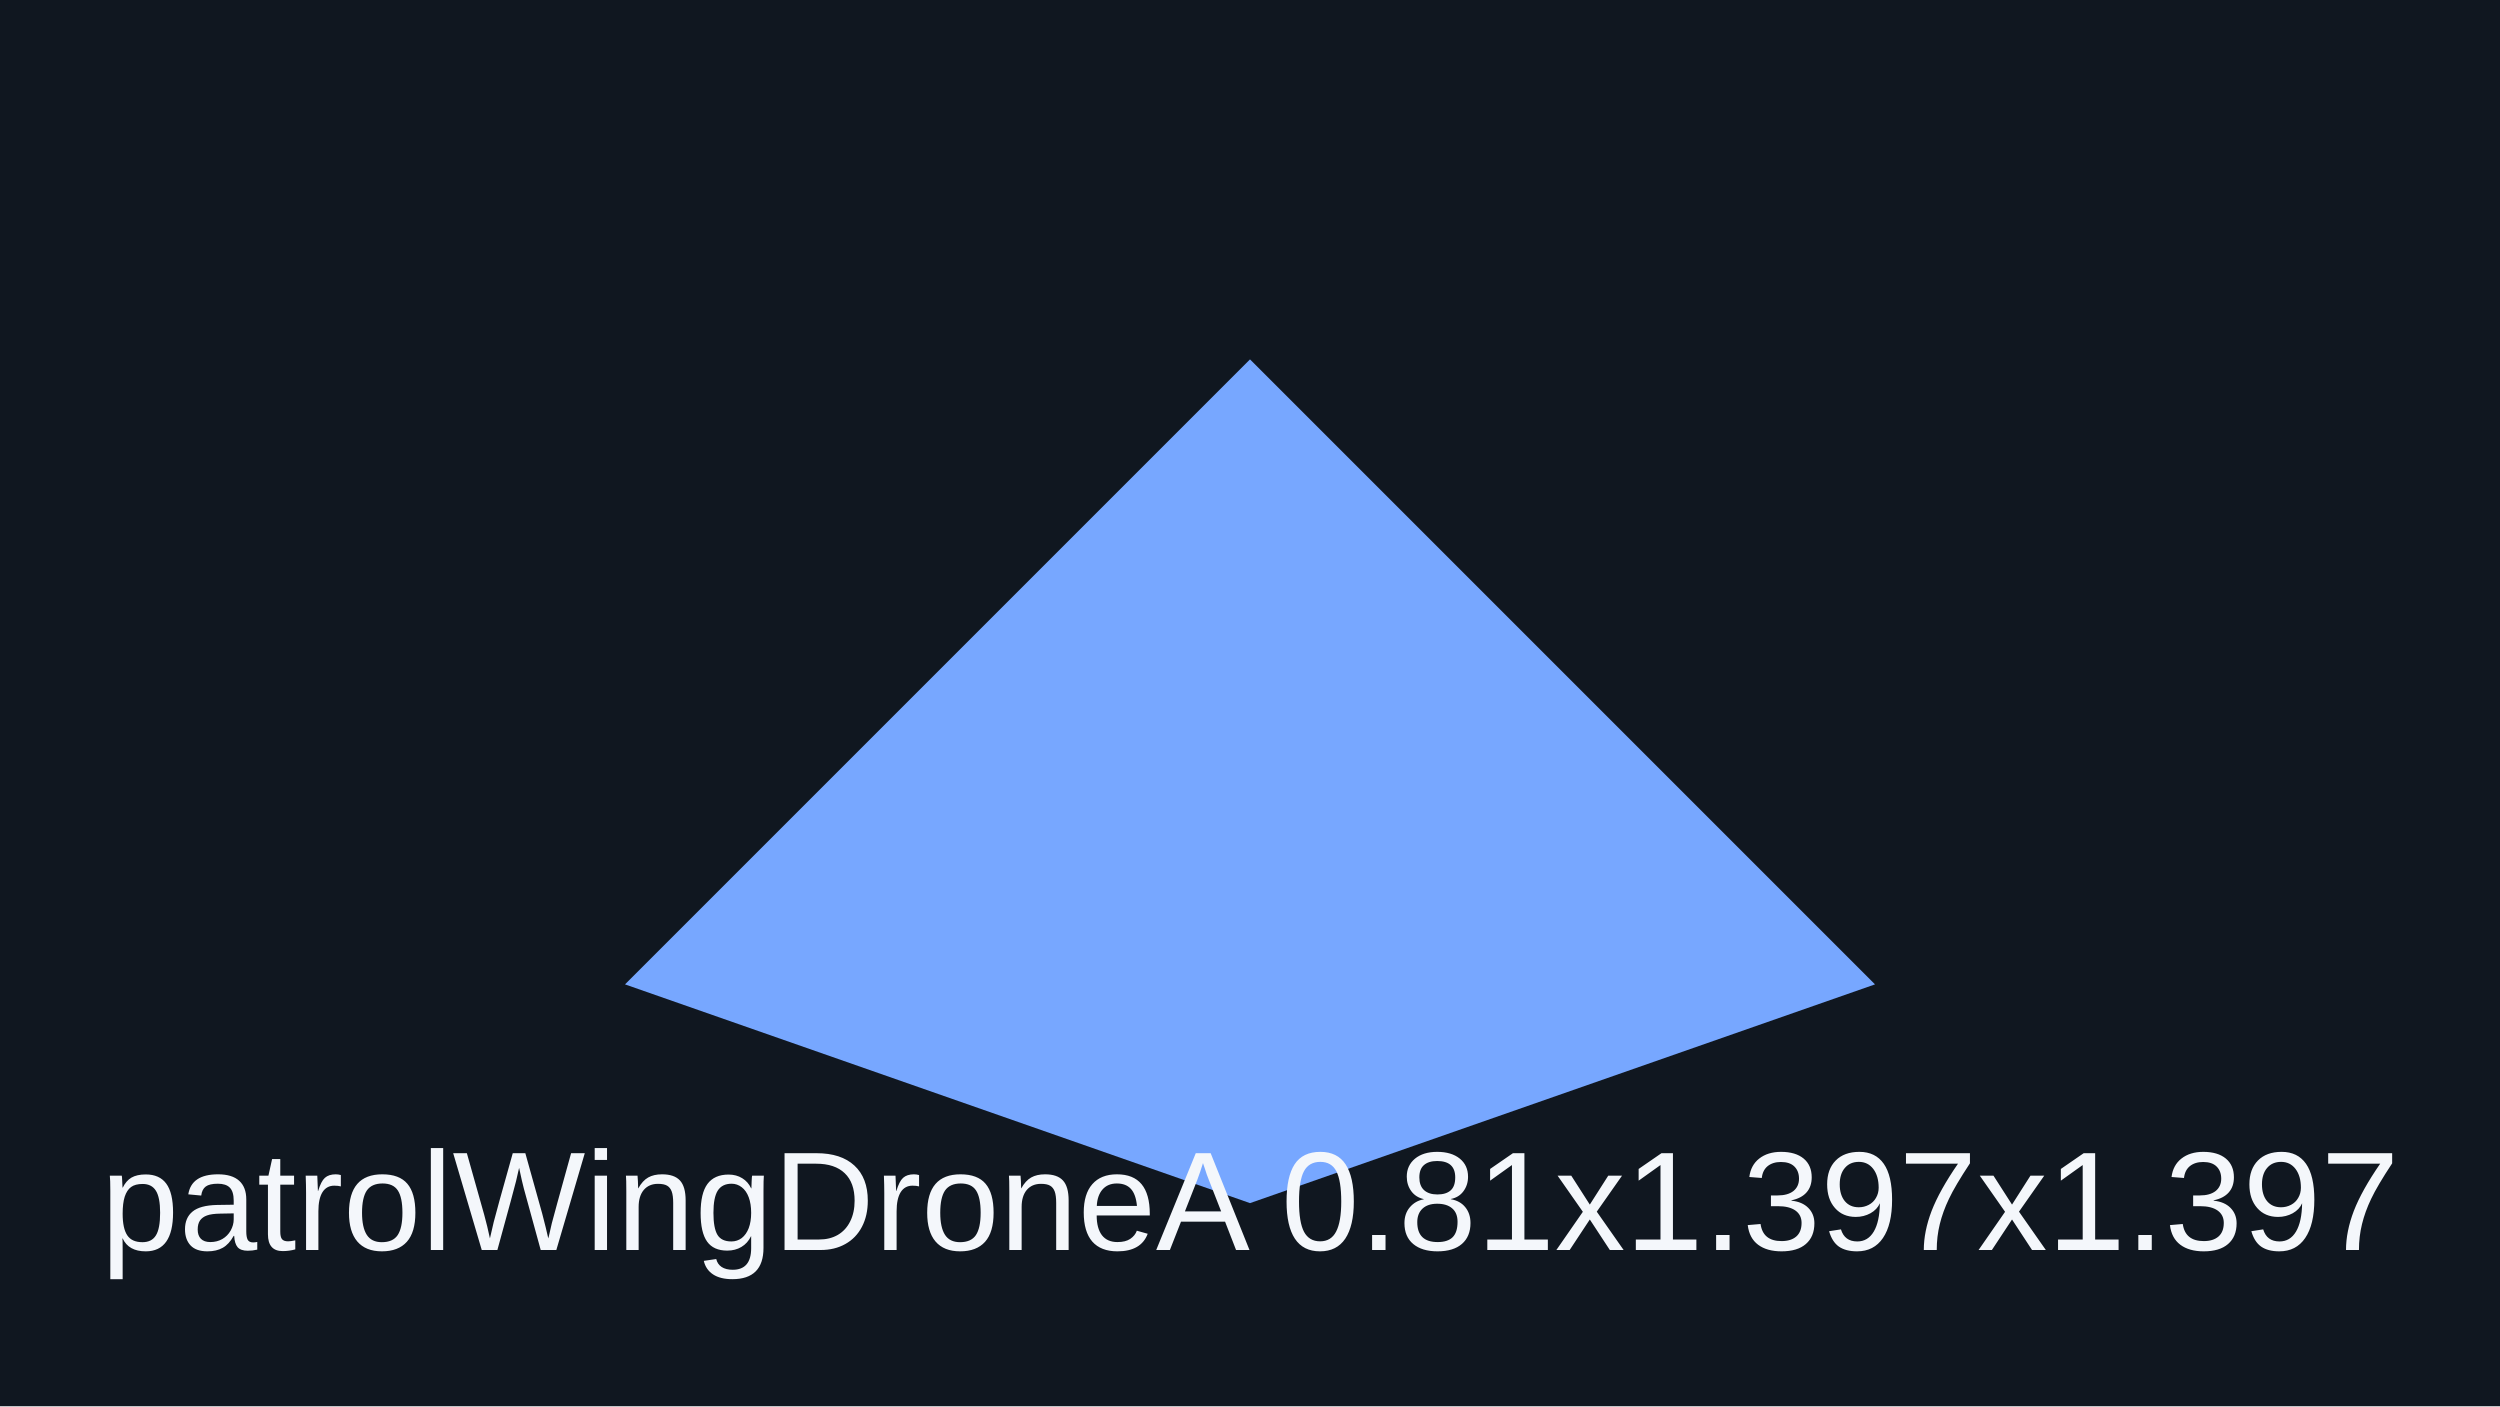
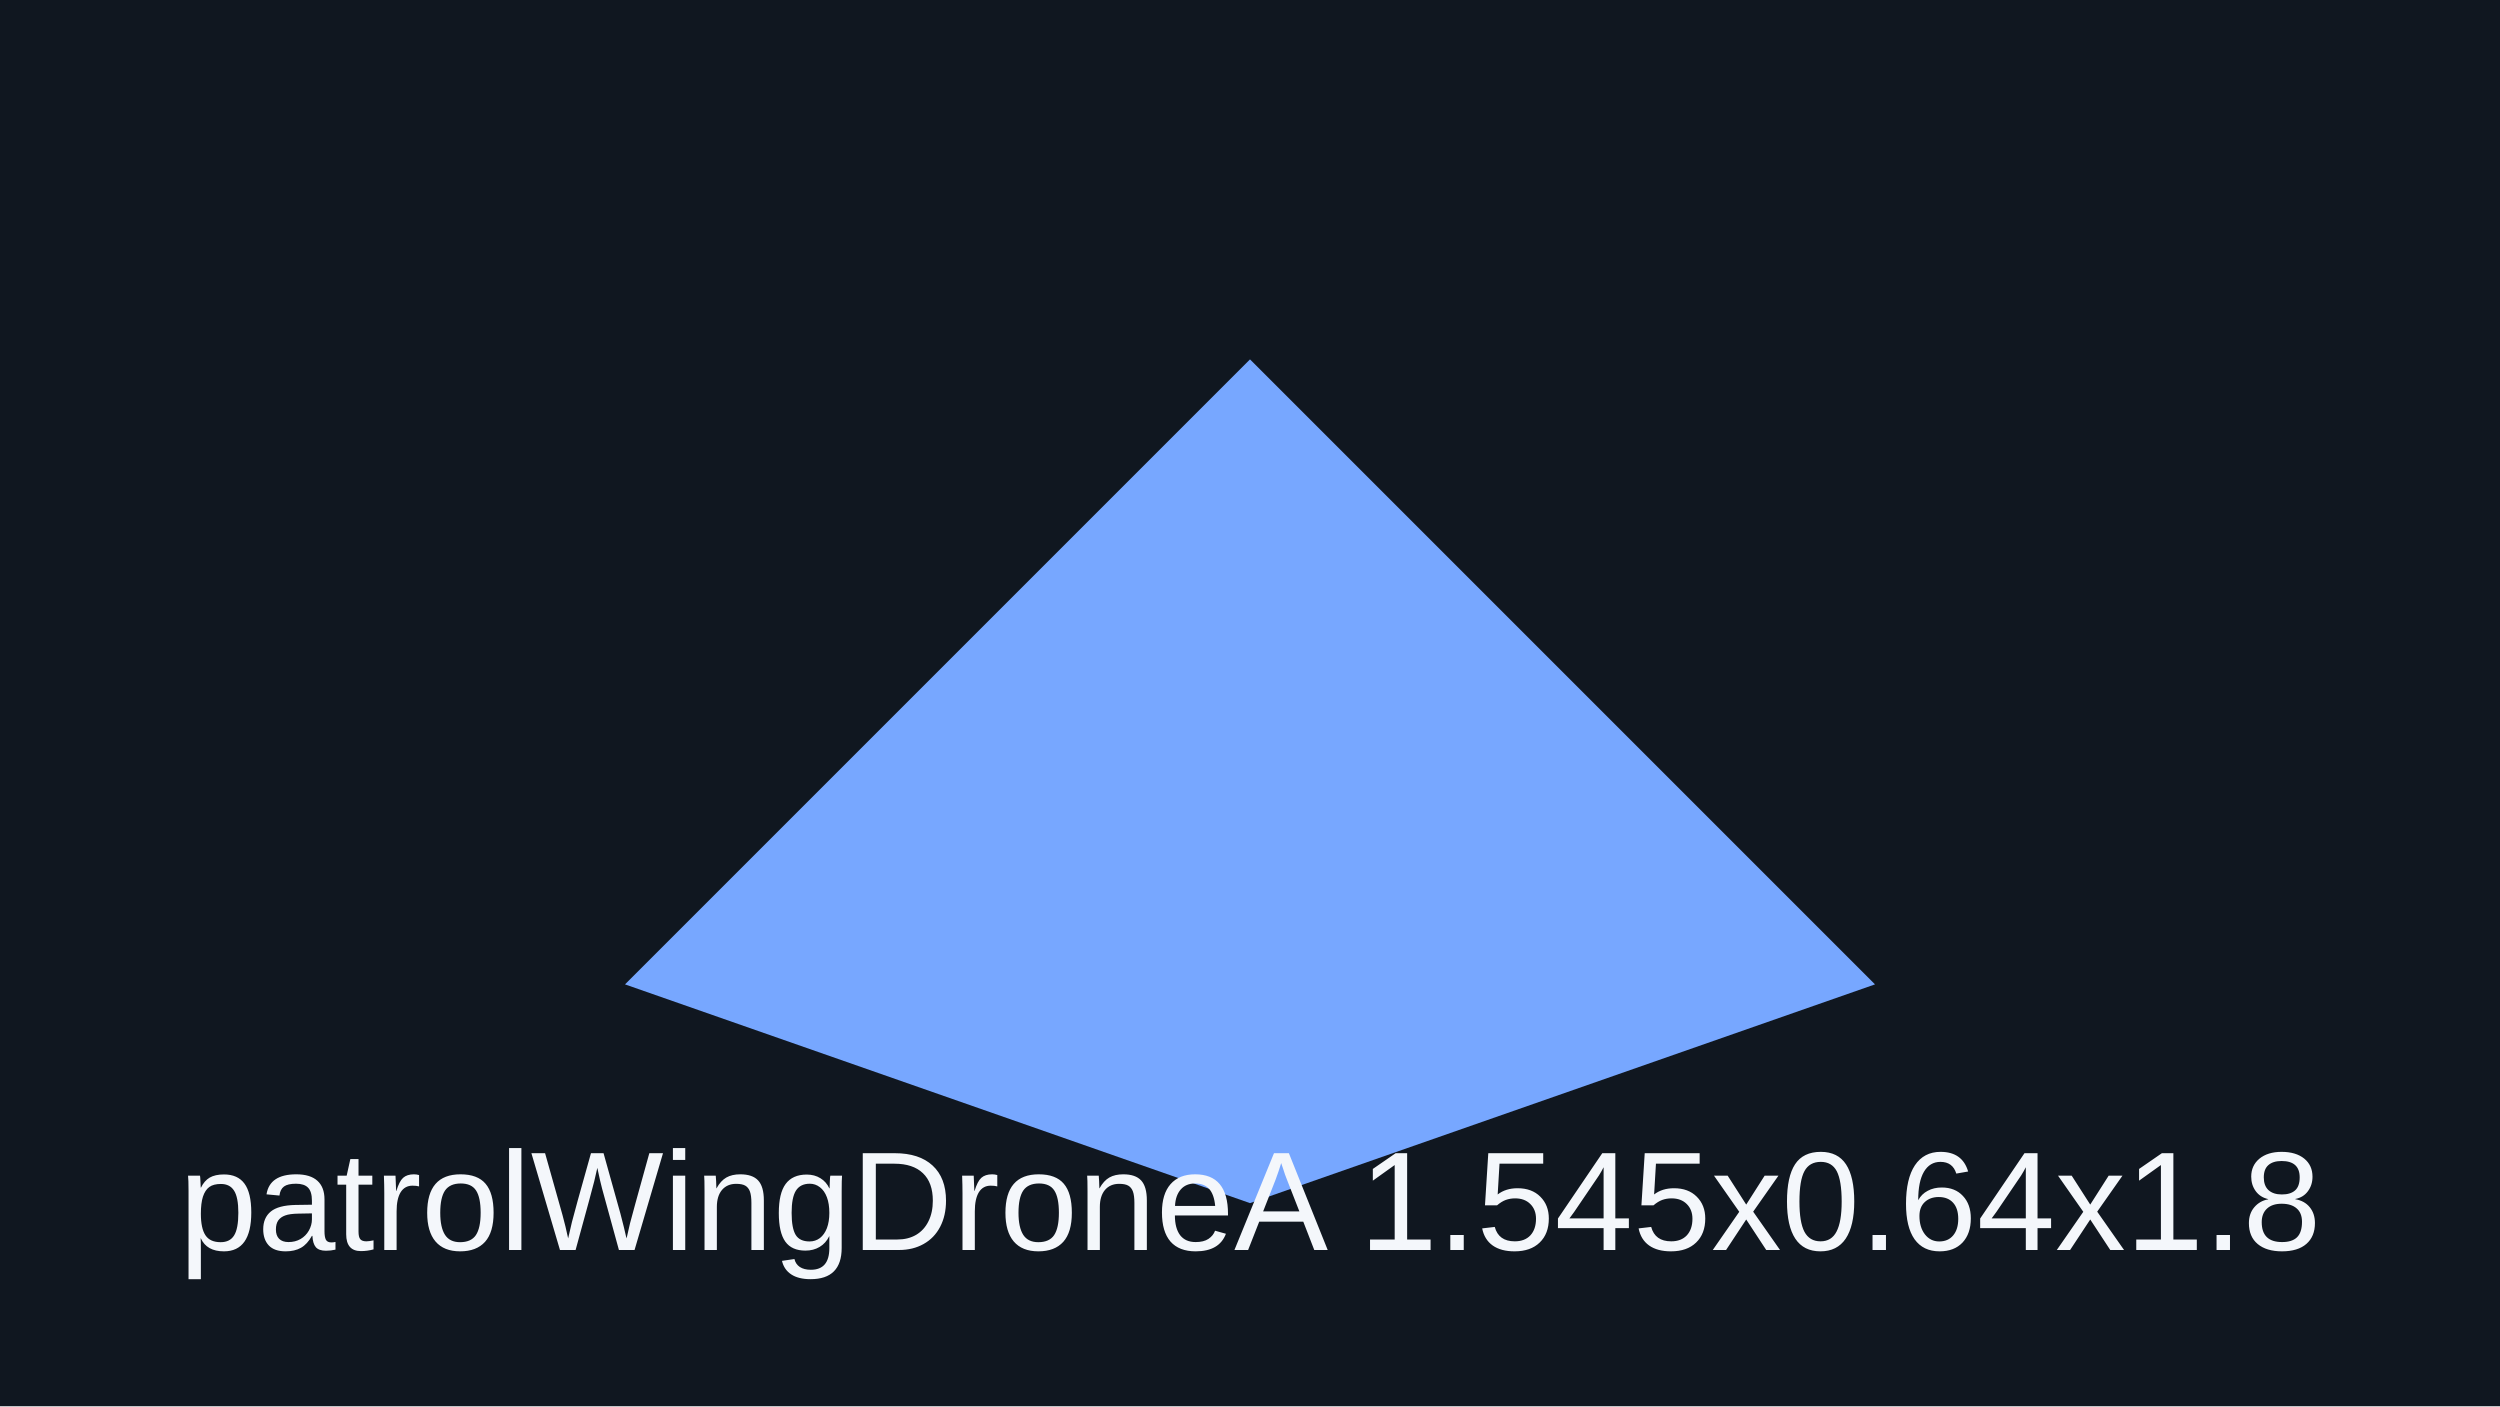
<svg xmlns="http://www.w3.org/2000/svg" viewBox="0 0 320 180">
  <rect width="320" height="180" fill="#101720" />
  <path d="M80 126 160 46l80 80-80 28z" fill="#77a7ff" />
-   <text x="160" y="160" text-anchor="middle" font-family="Arial" font-size="18" fill="#f4f7fb">patrolWingDroneA 0.81x1.397x1.397</text>
+   <text x="160" y="160" text-anchor="middle" font-family="Arial" font-size="18" fill="#f4f7fb">patrolWingDroneA 1.545x0.64x1.8</text>
</svg>
